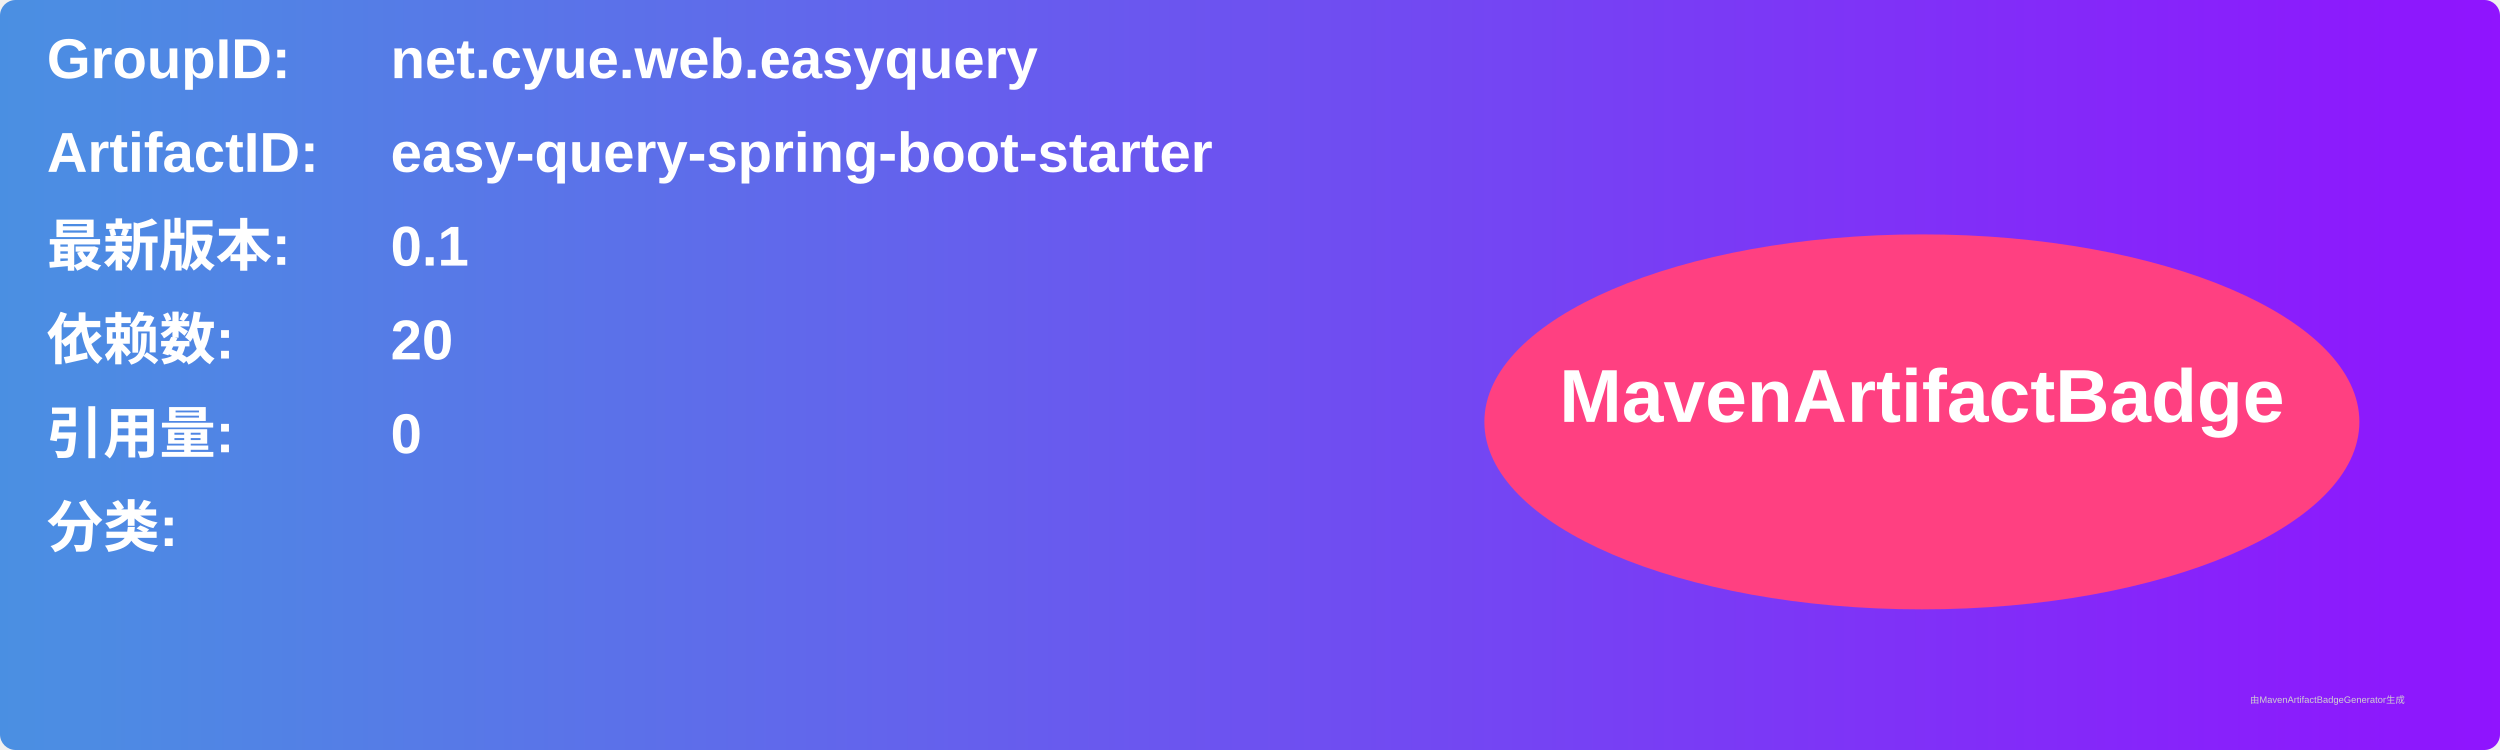
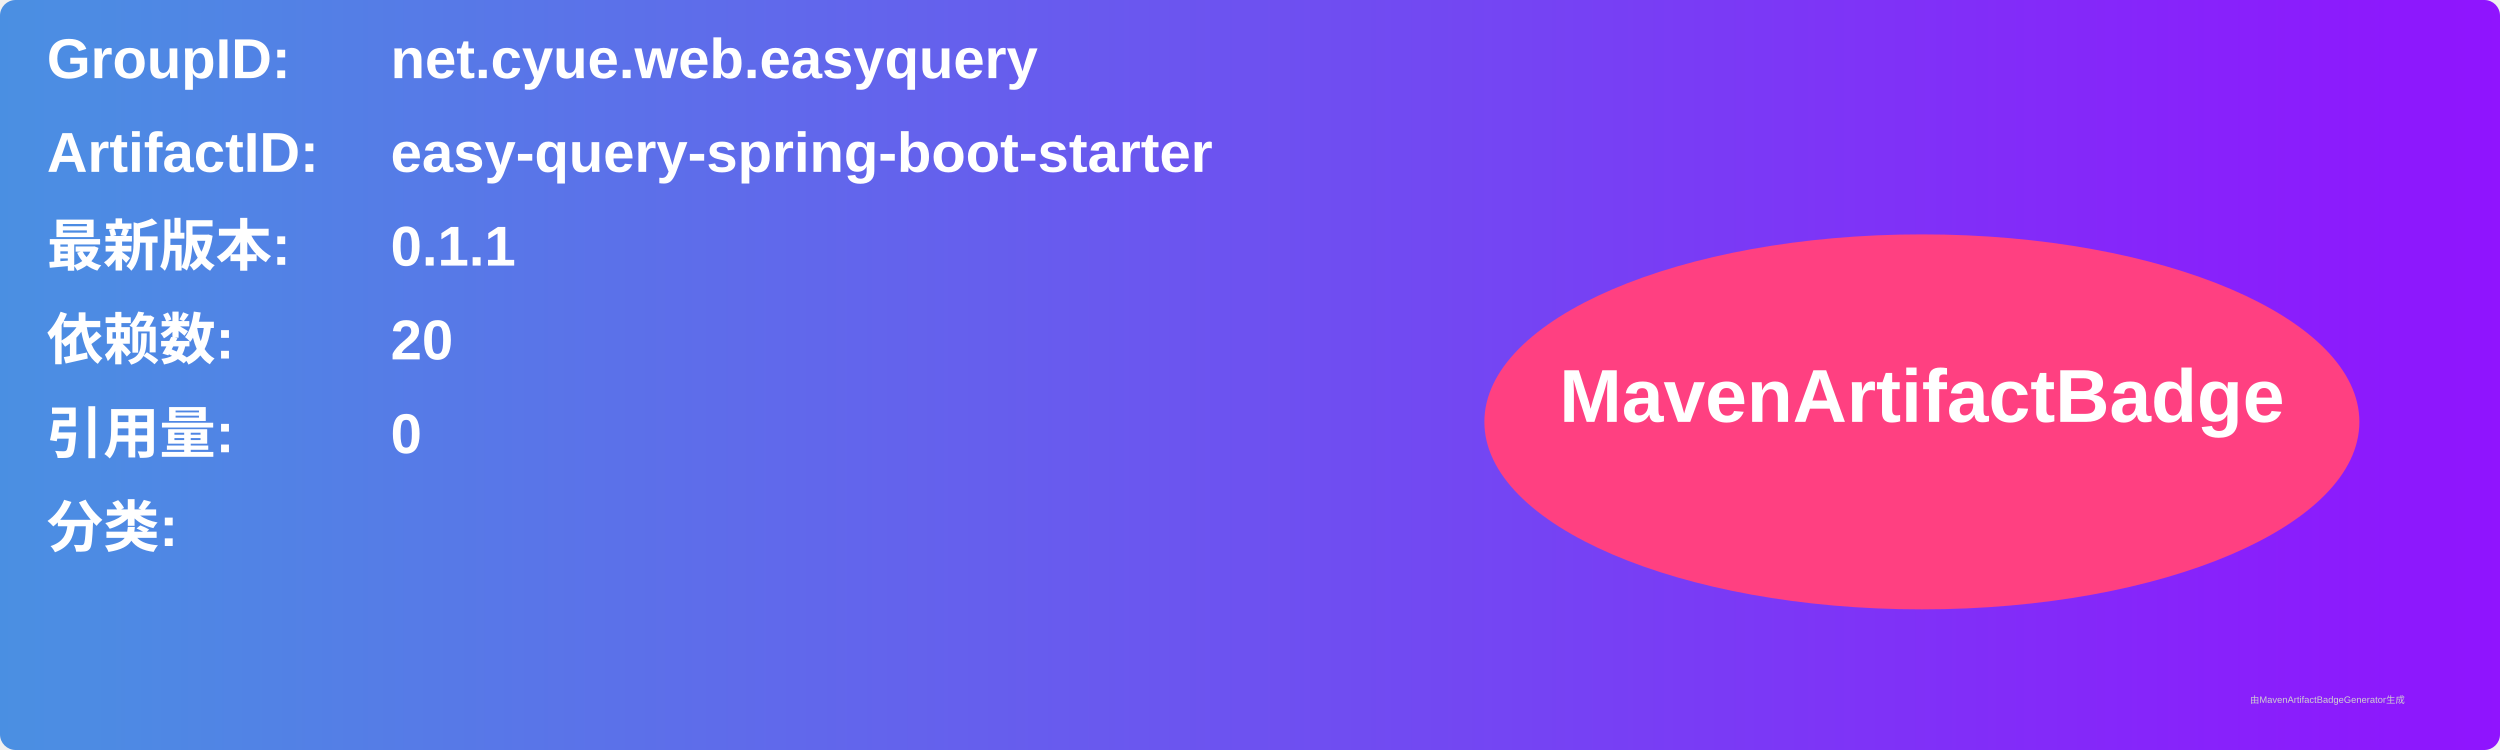
<svg xmlns="http://www.w3.org/2000/svg" width="800" height="240" viewBox="0 0 800 240">
  <linearGradient id="grad" x1="0%" y1="0%" x2="100%" y2="0%">
    <stop offset="0%" stop-color="#4a90e2" />
    <stop offset="100%" stop-color="#9013fe" />
  </linearGradient>
  <rect width="100%" height="100%" rx="5" ry="5" fill="url(#grad)" />
  <g transform="translate(15, 15)">
    <text x="0" y="10" font-family="Arial" font-size="18" fill="white" font-weight="bold" width="260">GroupID:</text>
    <text x="110" y="10" font-family="Arial" font-size="18" fill="white" font-weight="bold" width="460">net.cyue.web.easyquery</text>
    <text x="0" y="40" font-family="Arial" font-size="18" fill="white" font-weight="bold" width="260">ArtifactID:</text>
    <text x="110" y="40" font-family="Arial" font-size="18" fill="white" font-weight="bold" width="460">easy-query-spring-boot-starter</text>
    <text x="0" y="70" font-family="Arial" font-size="18" fill="white" font-weight="bold">最新版本:</text>
    <text x="110" y="70" font-family="Arial" font-size="18" fill="white" font-weight="bold">
-       <tspan font-weight="bold">0.1</tspan>
+       <tspan font-weight="bold">0.1.1</tspan>
    </text>
    <text x="0" y="100" font-family="Arial" font-size="18" fill="white" font-weight="bold">依赖数: </text>
    <text x="110" y="100" font-family="Arial" font-size="18" fill="white">
      <tspan font-weight="bold">20</tspan>
    </text>
    <text x="0" y="130" font-family="Arial" font-size="18" fill="white" font-weight="bold">引用量: </text>
    <text x="110" y="130" font-family="Arial" font-size="18" fill="white">
      <tspan font-weight="bold">0</tspan>
    </text>
    <text x="0" y="160" font-family="Arial" font-size="18" fill="white" font-weight="bold">分类:</text>
    <text x="10" y="190" font-family="Arial" font-size="10" fill="white">
      <tspan font-weight="bold" />
    </text>
    <ellipse cx="600" cy="120" rx="140" ry="60" fill="#ff4081" />
    <text x="600" y="120" text-anchor="middle" font-family="Arial" font-size="24" fill="white" font-weight="bold">MavenArtifactBadge</text>
  </g>
  <text x="720" y="225" font-family="Arial" font-size="3" fill="#d0d0d0">由MavenArtifactBadgeGenerator生成</text>
</svg>
